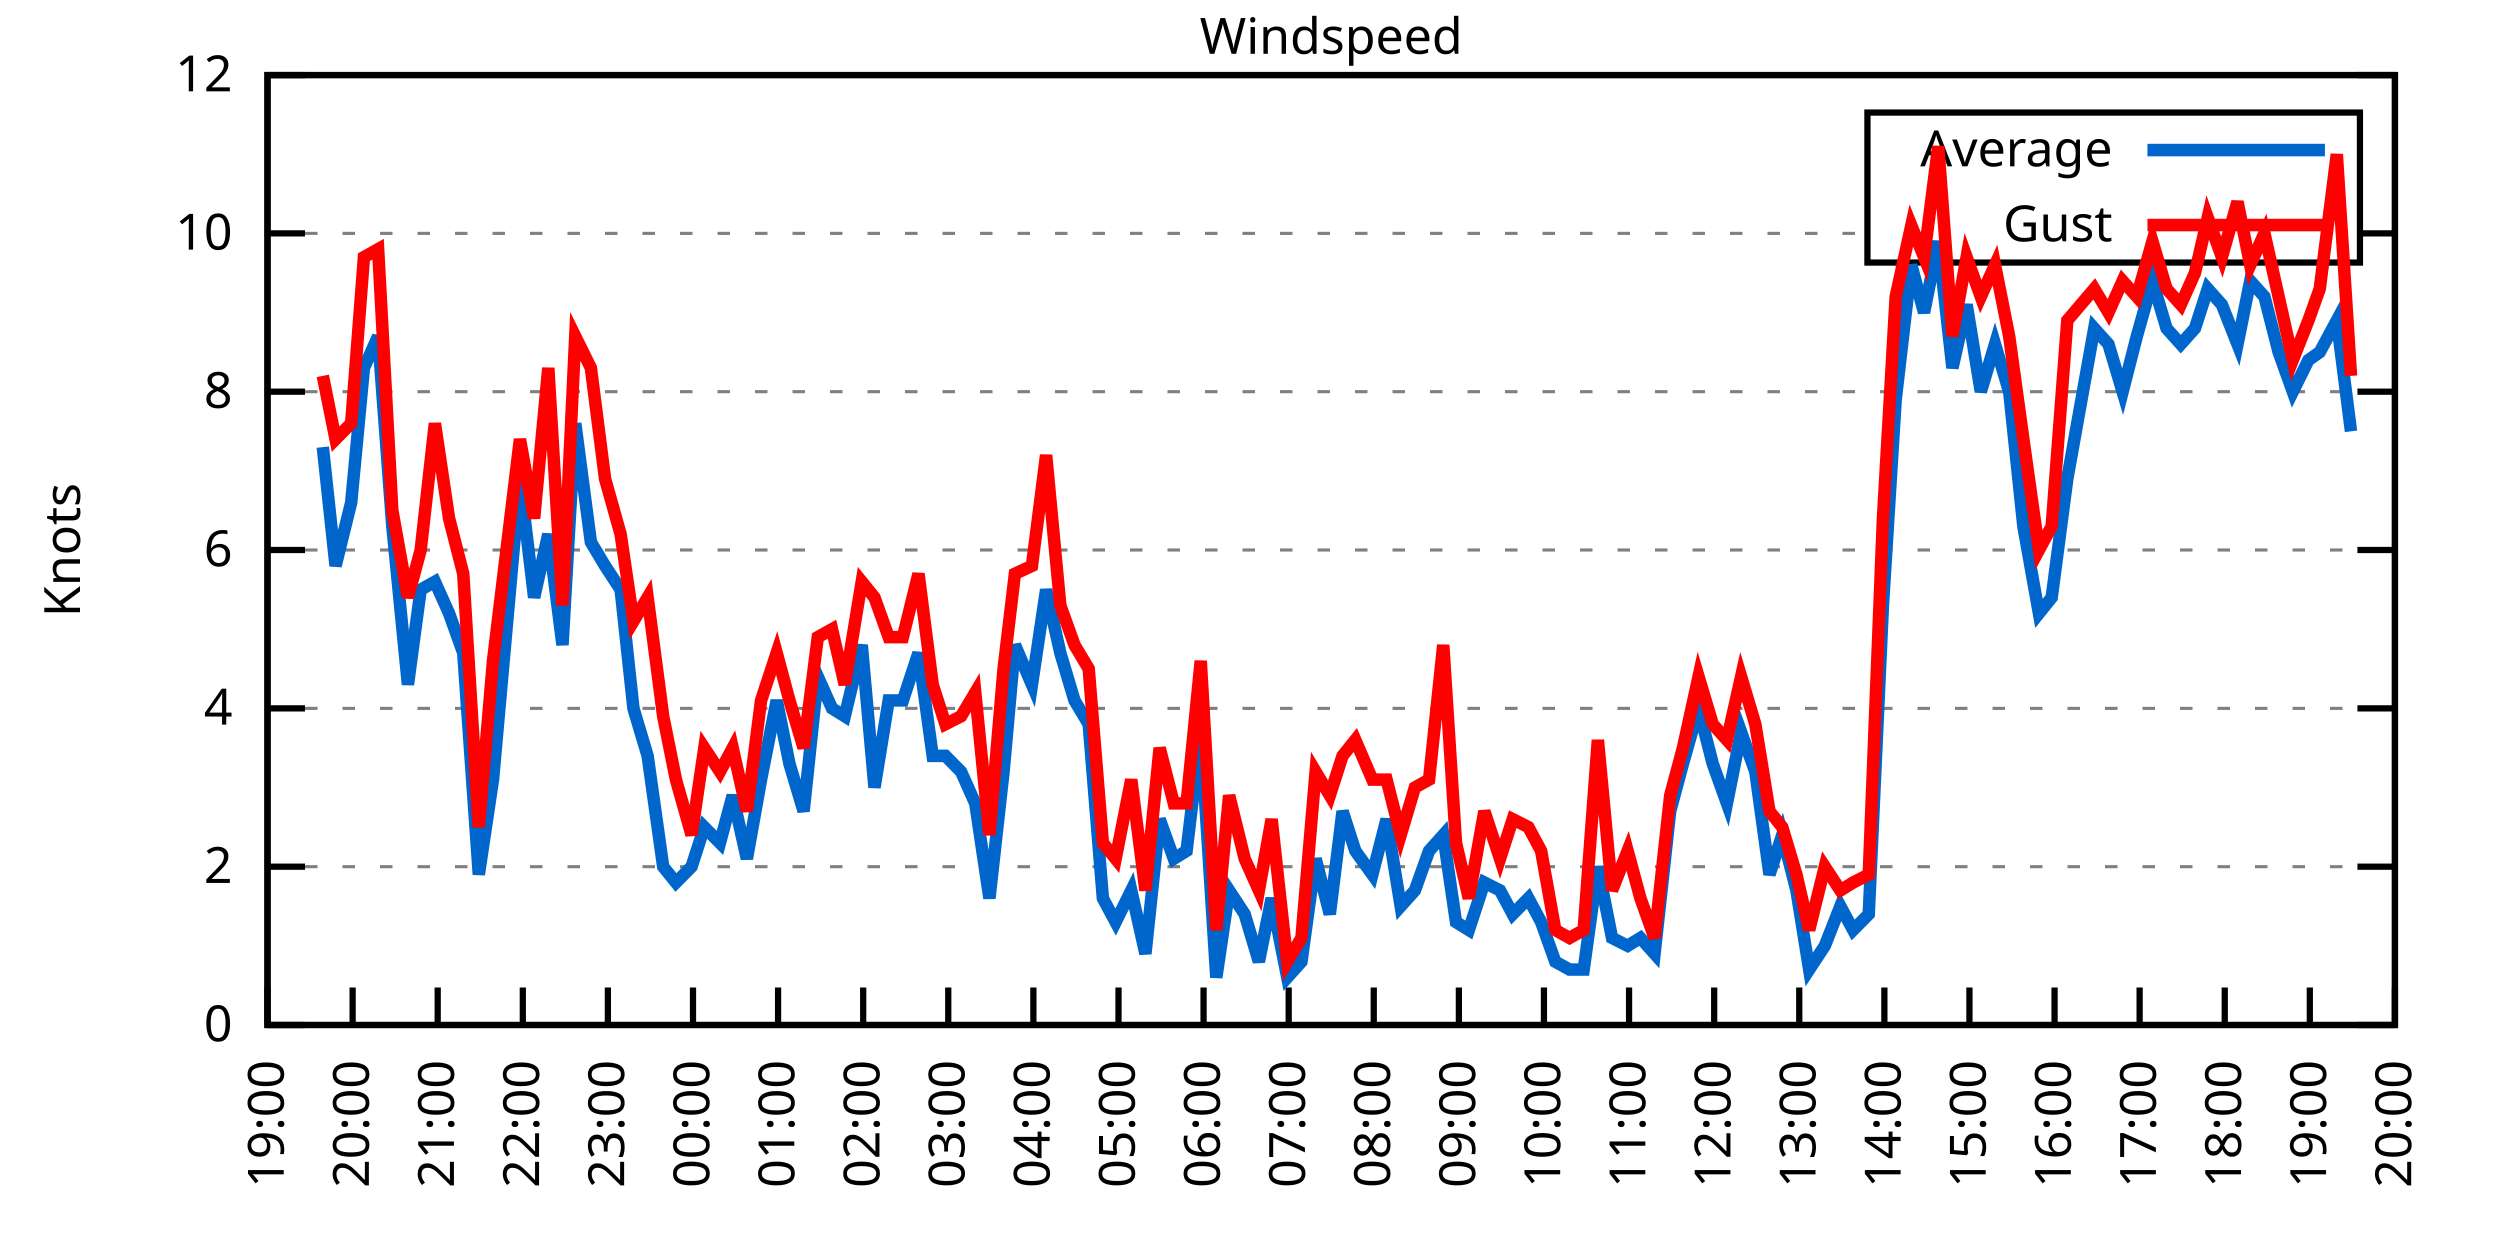
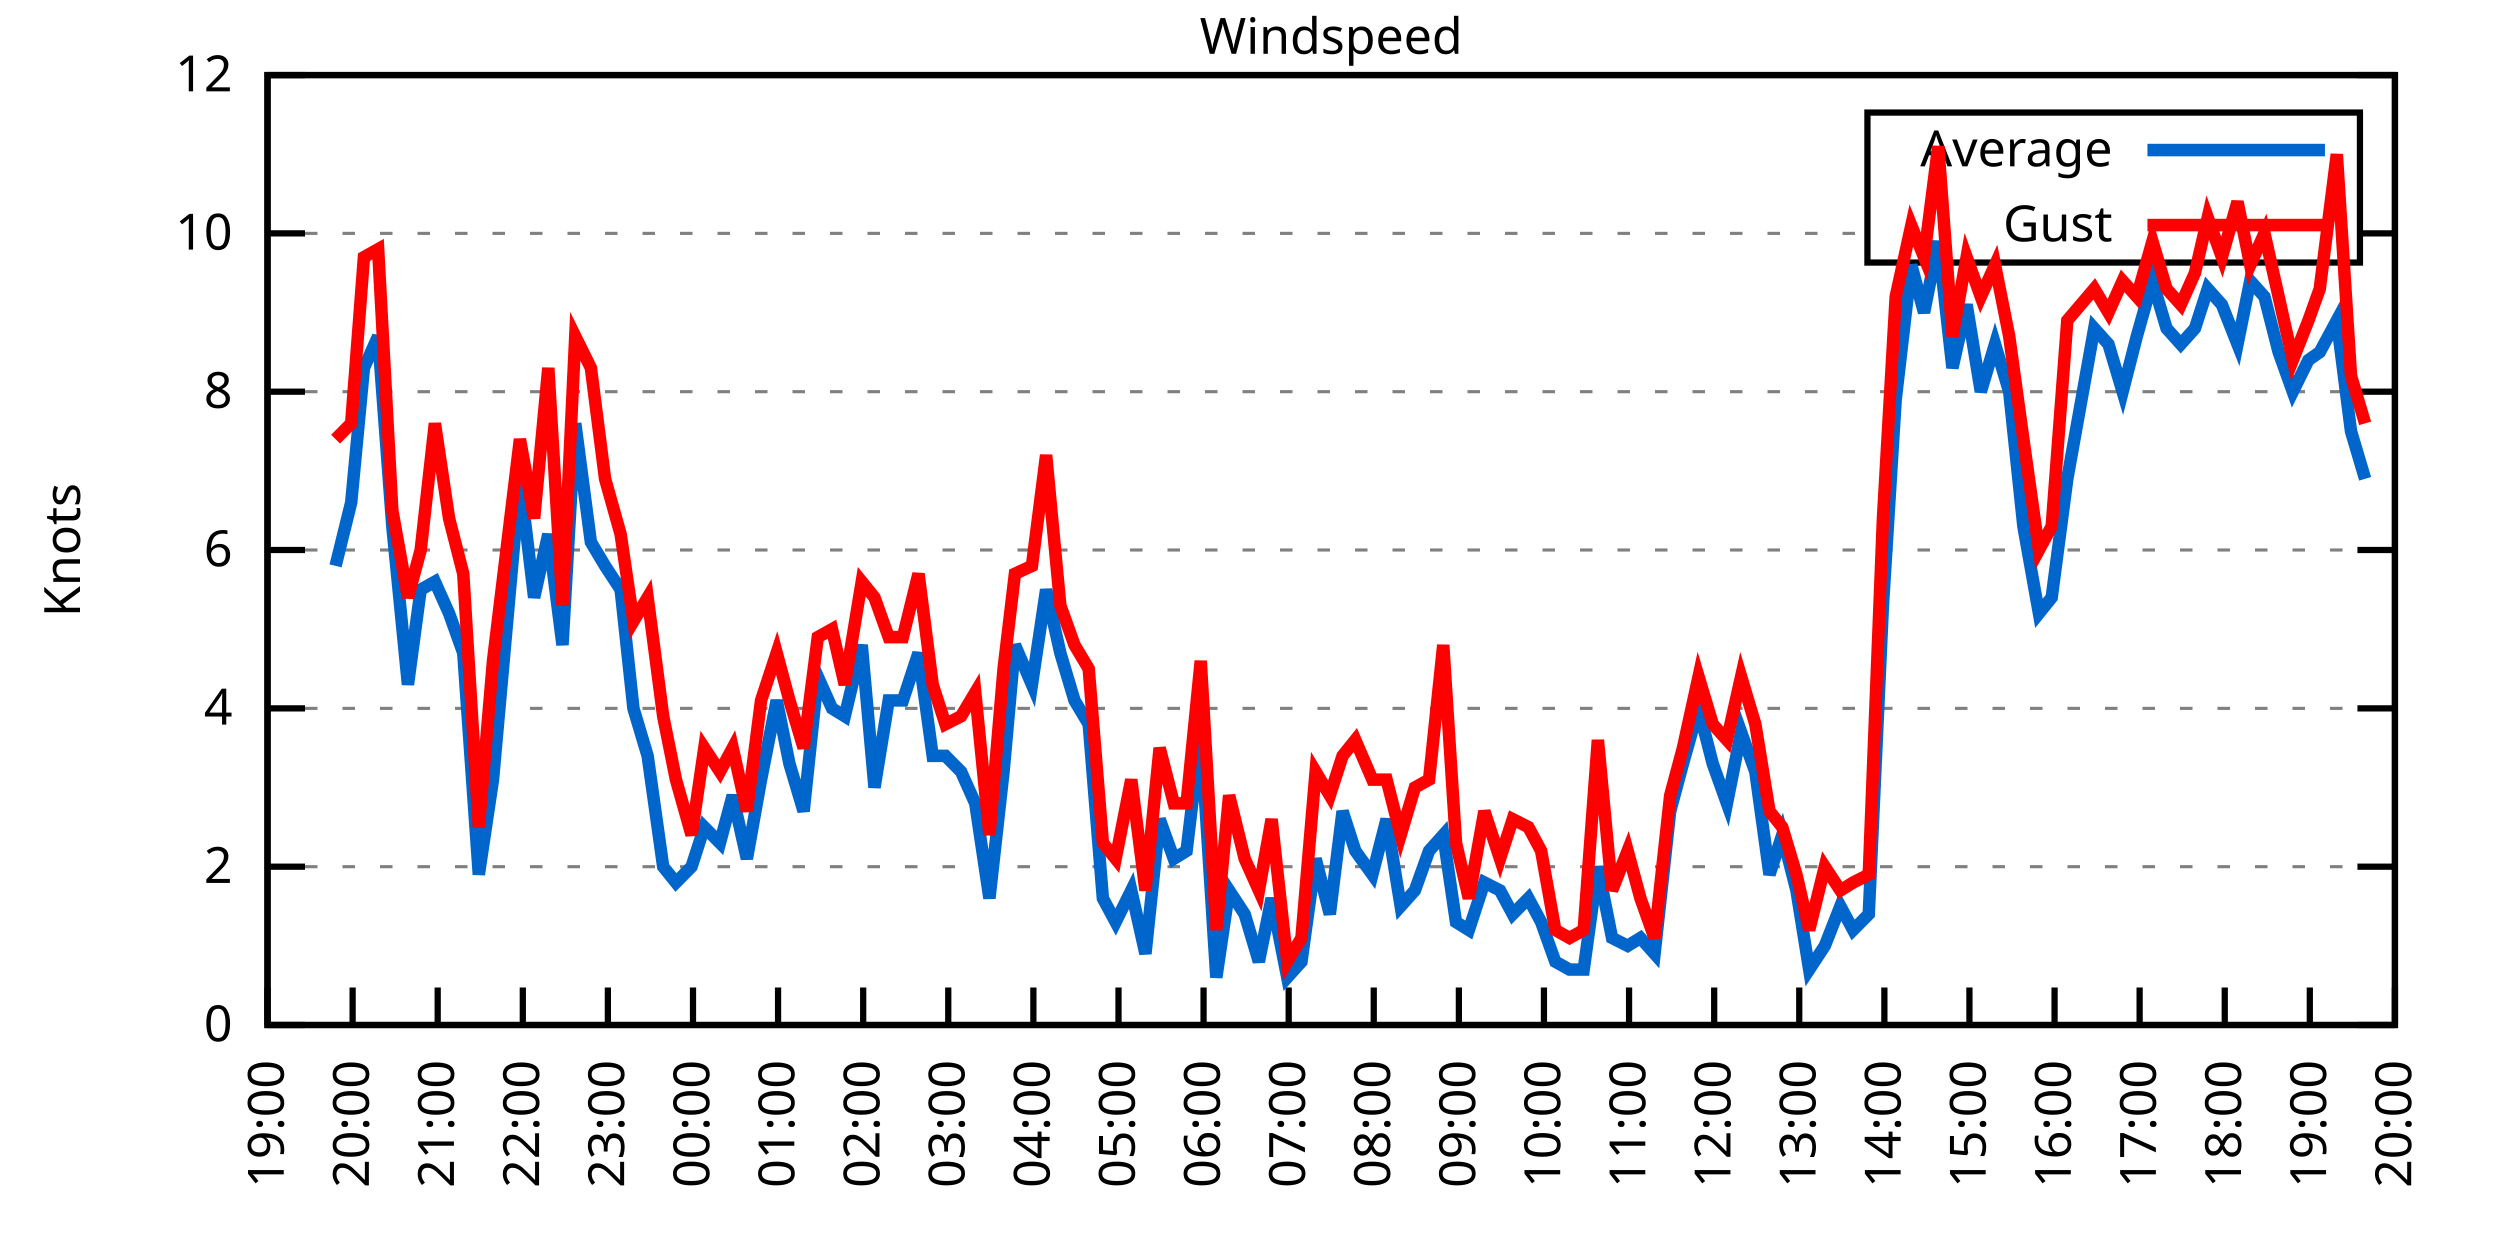
<svg xmlns="http://www.w3.org/2000/svg" xmlns:xlink="http://www.w3.org/1999/xlink" width="400" height="200" viewBox="0 0 400 200">
  <g id="gnuplot_canvas">
    <rect x="0" y="0" width="400" height="200" fill="none" />
    <defs>
      <circle id="gpDot" r="0.5" stroke-width="0.5" stroke="currentColor" />
      <path id="gpPt0" stroke-width="0.333" stroke="currentColor" d="M-1,0 h2 M0,-1 v2" />
      <path id="gpPt1" stroke-width="0.333" stroke="currentColor" d="M-1,-1 L1,1 M1,-1 L-1,1" />
      <path id="gpPt2" stroke-width="0.333" stroke="currentColor" d="M-1,0 L1,0 M0,-1 L0,1 M-1,-1 L1,1 M-1,1 L1,-1" />
      <rect id="gpPt3" stroke-width="0.333" stroke="currentColor" x="-1" y="-1" width="2" height="2" />
      <rect id="gpPt4" stroke-width="0.333" stroke="currentColor" fill="currentColor" x="-1" y="-1" width="2" height="2" />
      <circle id="gpPt5" stroke-width="0.333" stroke="currentColor" cx="0" cy="0" r="1" />
      <use xlink:href="#gpPt5" id="gpPt6" fill="currentColor" stroke="none" />
      <path id="gpPt7" stroke-width="0.333" stroke="currentColor" d="M0,-1.33 L-1.33,0.67 L1.33,0.67 z" />
      <use xlink:href="#gpPt7" id="gpPt8" fill="currentColor" stroke="none" />
      <use xlink:href="#gpPt7" id="gpPt9" stroke="currentColor" transform="rotate(180)" />
      <use xlink:href="#gpPt9" id="gpPt10" fill="currentColor" stroke="none" />
      <use xlink:href="#gpPt3" id="gpPt11" stroke="currentColor" transform="rotate(45)" />
      <use xlink:href="#gpPt11" id="gpPt12" fill="currentColor" stroke="none" />
      <path id="gpPt13" stroke-width="0.333" stroke="currentColor" d="M0,1.330 L1.265,0.411 L0.782,-1.067 L-0.782,-1.076 L-1.265,0.411 z" />
      <use xlink:href="#gpPt13" id="gpPt14" fill="currentColor" stroke="none" />
      <filter id="textbox" filterUnits="objectBoundingBox" x="0" y="0" height="1" width="1">
        <feFlood flood-color="white" flood-opacity="1" result="bgnd" />
        <feComposite in="SourceGraphic" in2="bgnd" operator="atop" />
      </filter>
      <filter id="greybox" filterUnits="objectBoundingBox" x="0" y="0" height="1" width="1">
        <feFlood flood-color="lightgrey" flood-opacity="1" result="grey" />
        <feComposite in="SourceGraphic" in2="grey" operator="atop" />
      </filter>
    </defs>
    <g fill="none" color="white" stroke="currentColor" stroke-width="1.00" stroke-linecap="butt" stroke-linejoin="miter">
</g>
    <g fill="none" color="black" stroke="currentColor" stroke-width="1.00" stroke-linecap="butt" stroke-linejoin="miter">
      <g stroke="none" shape-rendering="crispEdges">
        <polygon fill="rgb(255, 255, 255)" points="42.80,164.00 383.18,164.00 383.18,12.02 42.80,12.02 " />
      </g>
    </g>
    <g fill="none" color="black" stroke="currentColor" stroke-width="1.00" stroke-linecap="butt" stroke-linejoin="miter">
</g>
    <g fill="none" color="black" stroke="black" stroke-width="0.50" stroke-linecap="butt" stroke-linejoin="miter">
</g>
    <g fill="none" color="gray" stroke="currentColor" stroke-width="0.50" stroke-linecap="butt" stroke-linejoin="miter">
      <path stroke="gray" stroke-dasharray="2,4" class="gridline" d="M42.80,164.00 L383.19,164.00  " />
    </g>
    <g fill="none" color="gray" stroke="gray" stroke-width="1.00" stroke-linecap="butt" stroke-linejoin="miter">
</g>
    <g fill="none" color="black" stroke="currentColor" stroke-width="1.00" stroke-linecap="butt" stroke-linejoin="miter">
      <path stroke="black" d="M42.80,164.00 L48.80,164.00 M383.19,164.00 L377.19,164.00  " />
      <g transform="translate(37.20,166.60)" stroke="none" fill="black" font-family="Sans" font-size="8.00" text-anchor="end">
        <text>
          <tspan font-family="Sans"> 0</tspan>
        </text>
      </g>
    </g>
    <g fill="none" color="black" stroke="currentColor" stroke-width="1.00" stroke-linecap="butt" stroke-linejoin="miter">
</g>
    <g fill="none" color="black" stroke="black" stroke-width="0.50" stroke-linecap="butt" stroke-linejoin="miter">
</g>
    <g fill="none" color="gray" stroke="currentColor" stroke-width="0.50" stroke-linecap="butt" stroke-linejoin="miter">
      <path stroke="gray" stroke-dasharray="2,4" class="gridline" d="M42.80,138.67 L383.19,138.67  " />
    </g>
    <g fill="none" color="gray" stroke="gray" stroke-width="1.00" stroke-linecap="butt" stroke-linejoin="miter">
</g>
    <g fill="none" color="black" stroke="currentColor" stroke-width="1.00" stroke-linecap="butt" stroke-linejoin="miter">
      <path stroke="black" d="M42.80,138.67 L48.80,138.67 M383.19,138.67 L377.19,138.67  " />
      <g transform="translate(37.20,141.27)" stroke="none" fill="black" font-family="Sans" font-size="8.00" text-anchor="end">
        <text>
          <tspan font-family="Sans"> 2</tspan>
        </text>
      </g>
    </g>
    <g fill="none" color="black" stroke="currentColor" stroke-width="1.00" stroke-linecap="butt" stroke-linejoin="miter">
</g>
    <g fill="none" color="black" stroke="black" stroke-width="0.50" stroke-linecap="butt" stroke-linejoin="miter">
</g>
    <g fill="none" color="gray" stroke="currentColor" stroke-width="0.50" stroke-linecap="butt" stroke-linejoin="miter">
      <path stroke="gray" stroke-dasharray="2,4" class="gridline" d="M42.80,113.34 L383.19,113.34  " />
    </g>
    <g fill="none" color="gray" stroke="gray" stroke-width="1.00" stroke-linecap="butt" stroke-linejoin="miter">
</g>
    <g fill="none" color="black" stroke="currentColor" stroke-width="1.00" stroke-linecap="butt" stroke-linejoin="miter">
      <path stroke="black" d="M42.80,113.34 L48.80,113.34 M383.19,113.34 L377.19,113.34  " />
      <g transform="translate(37.20,115.94)" stroke="none" fill="black" font-family="Sans" font-size="8.00" text-anchor="end">
        <text>
          <tspan font-family="Sans"> 4</tspan>
        </text>
      </g>
    </g>
    <g fill="none" color="black" stroke="currentColor" stroke-width="1.00" stroke-linecap="butt" stroke-linejoin="miter">
</g>
    <g fill="none" color="black" stroke="black" stroke-width="0.50" stroke-linecap="butt" stroke-linejoin="miter">
</g>
    <g fill="none" color="gray" stroke="currentColor" stroke-width="0.50" stroke-linecap="butt" stroke-linejoin="miter">
      <path stroke="gray" stroke-dasharray="2,4" class="gridline" d="M42.80,88.00 L383.19,88.00  " />
    </g>
    <g fill="none" color="gray" stroke="gray" stroke-width="1.00" stroke-linecap="butt" stroke-linejoin="miter">
</g>
    <g fill="none" color="black" stroke="currentColor" stroke-width="1.00" stroke-linecap="butt" stroke-linejoin="miter">
      <path stroke="black" d="M42.80,88.00 L48.80,88.00 M383.19,88.00 L377.19,88.00  " />
      <g transform="translate(37.20,90.60)" stroke="none" fill="black" font-family="Sans" font-size="8.00" text-anchor="end">
        <text>
          <tspan font-family="Sans"> 6</tspan>
        </text>
      </g>
    </g>
    <g fill="none" color="black" stroke="currentColor" stroke-width="1.00" stroke-linecap="butt" stroke-linejoin="miter">
</g>
    <g fill="none" color="black" stroke="black" stroke-width="0.50" stroke-linecap="butt" stroke-linejoin="miter">
</g>
    <g fill="none" color="gray" stroke="currentColor" stroke-width="0.50" stroke-linecap="butt" stroke-linejoin="miter">
      <path stroke="gray" stroke-dasharray="2,4" class="gridline" d="M42.80,62.67 L383.19,62.67  " />
    </g>
    <g fill="none" color="gray" stroke="gray" stroke-width="1.00" stroke-linecap="butt" stroke-linejoin="miter">
</g>
    <g fill="none" color="black" stroke="currentColor" stroke-width="1.00" stroke-linecap="butt" stroke-linejoin="miter">
      <path stroke="black" d="M42.80,62.67 L48.80,62.67 M383.19,62.67 L377.19,62.67  " />
      <g transform="translate(37.20,65.27)" stroke="none" fill="black" font-family="Sans" font-size="8.00" text-anchor="end">
        <text>
          <tspan font-family="Sans"> 8</tspan>
        </text>
      </g>
    </g>
    <g fill="none" color="black" stroke="currentColor" stroke-width="1.00" stroke-linecap="butt" stroke-linejoin="miter">
</g>
    <g fill="none" color="black" stroke="black" stroke-width="0.50" stroke-linecap="butt" stroke-linejoin="miter">
</g>
    <g fill="none" color="gray" stroke="currentColor" stroke-width="0.50" stroke-linecap="butt" stroke-linejoin="miter">
      <path stroke="gray" stroke-dasharray="2,4" class="gridline" d="M42.80,37.34 L298.79,37.34 M377.59,37.34 L383.19,37.34  " />
    </g>
    <g fill="none" color="gray" stroke="gray" stroke-width="1.00" stroke-linecap="butt" stroke-linejoin="miter">
</g>
    <g fill="none" color="black" stroke="currentColor" stroke-width="1.00" stroke-linecap="butt" stroke-linejoin="miter">
      <path stroke="black" d="M42.80,37.34 L48.80,37.34 M383.19,37.34 L377.19,37.34  " />
      <g transform="translate(37.20,39.94)" stroke="none" fill="black" font-family="Sans" font-size="8.00" text-anchor="end">
        <text>
          <tspan font-family="Sans"> 10</tspan>
        </text>
      </g>
    </g>
    <g fill="none" color="black" stroke="currentColor" stroke-width="1.00" stroke-linecap="butt" stroke-linejoin="miter">
</g>
    <g fill="none" color="black" stroke="black" stroke-width="0.50" stroke-linecap="butt" stroke-linejoin="miter">
</g>
    <g fill="none" color="gray" stroke="currentColor" stroke-width="0.50" stroke-linecap="butt" stroke-linejoin="miter">
      <path stroke="gray" stroke-dasharray="2,4" class="gridline" d="M42.80,12.01 L383.19,12.01  " />
    </g>
    <g fill="none" color="gray" stroke="gray" stroke-width="1.00" stroke-linecap="butt" stroke-linejoin="miter">
</g>
    <g fill="none" color="black" stroke="currentColor" stroke-width="1.00" stroke-linecap="butt" stroke-linejoin="miter">
      <path stroke="black" d="M42.80,12.01 L48.80,12.01 M383.19,12.01 L377.19,12.01  " />
      <g transform="translate(37.20,14.61)" stroke="none" fill="black" font-family="Sans" font-size="8.00" text-anchor="end">
        <text>
          <tspan font-family="Sans"> 12</tspan>
        </text>
      </g>
    </g>
    <g fill="none" color="black" stroke="currentColor" stroke-width="1.00" stroke-linecap="butt" stroke-linejoin="miter">
      <path stroke="black" d="M42.80,164.00 L42.80,158.00  " />
      <g transform="translate(45.40,169.60) rotate(270.00)" stroke="none" fill="black" font-family="Sans" font-size="8.00" text-anchor="end">
        <text>
          <tspan font-family="Sans">19:00</tspan>
        </text>
      </g>
    </g>
    <g fill="none" color="black" stroke="currentColor" stroke-width="1.00" stroke-linecap="butt" stroke-linejoin="miter">
      <path stroke="black" d="M56.42,164.00 L56.42,158.00  " />
      <g transform="translate(59.02,169.60) rotate(270.00)" stroke="none" fill="black" font-family="Sans" font-size="8.00" text-anchor="end">
        <text>
          <tspan font-family="Sans">20:00</tspan>
        </text>
      </g>
    </g>
    <g fill="none" color="black" stroke="currentColor" stroke-width="1.00" stroke-linecap="butt" stroke-linejoin="miter">
      <path stroke="black" d="M70.03,164.00 L70.03,158.00  " />
      <g transform="translate(72.63,169.60) rotate(270.00)" stroke="none" fill="black" font-family="Sans" font-size="8.00" text-anchor="end">
        <text>
          <tspan font-family="Sans">21:00</tspan>
        </text>
      </g>
    </g>
    <g fill="none" color="black" stroke="currentColor" stroke-width="1.00" stroke-linecap="butt" stroke-linejoin="miter">
      <path stroke="black" d="M83.65,164.00 L83.65,158.00  " />
      <g transform="translate(86.25,169.60) rotate(270.00)" stroke="none" fill="black" font-family="Sans" font-size="8.00" text-anchor="end">
        <text>
          <tspan font-family="Sans">22:00</tspan>
        </text>
      </g>
    </g>
    <g fill="none" color="black" stroke="currentColor" stroke-width="1.00" stroke-linecap="butt" stroke-linejoin="miter">
      <path stroke="black" d="M97.26,164.00 L97.26,158.00  " />
      <g transform="translate(99.86,169.60) rotate(270.00)" stroke="none" fill="black" font-family="Sans" font-size="8.00" text-anchor="end">
        <text>
          <tspan font-family="Sans">23:00</tspan>
        </text>
      </g>
    </g>
    <g fill="none" color="black" stroke="currentColor" stroke-width="1.00" stroke-linecap="butt" stroke-linejoin="miter">
      <path stroke="black" d="M110.88,164.00 L110.88,158.00  " />
      <g transform="translate(113.48,169.60) rotate(270.00)" stroke="none" fill="black" font-family="Sans" font-size="8.00" text-anchor="end">
        <text>
          <tspan font-family="Sans">00:00</tspan>
        </text>
      </g>
    </g>
    <g fill="none" color="black" stroke="currentColor" stroke-width="1.00" stroke-linecap="butt" stroke-linejoin="miter">
      <path stroke="black" d="M124.49,164.00 L124.49,158.00  " />
      <g transform="translate(127.09,169.60) rotate(270.00)" stroke="none" fill="black" font-family="Sans" font-size="8.00" text-anchor="end">
        <text>
          <tspan font-family="Sans">01:00</tspan>
        </text>
      </g>
    </g>
    <g fill="none" color="black" stroke="currentColor" stroke-width="1.00" stroke-linecap="butt" stroke-linejoin="miter">
      <path stroke="black" d="M138.11,164.00 L138.11,158.00  " />
      <g transform="translate(140.71,169.60) rotate(270.00)" stroke="none" fill="black" font-family="Sans" font-size="8.00" text-anchor="end">
        <text>
          <tspan font-family="Sans">02:00</tspan>
        </text>
      </g>
    </g>
    <g fill="none" color="black" stroke="currentColor" stroke-width="1.00" stroke-linecap="butt" stroke-linejoin="miter">
      <path stroke="black" d="M151.72,164.00 L151.72,158.00  " />
      <g transform="translate(154.32,169.60) rotate(270.00)" stroke="none" fill="black" font-family="Sans" font-size="8.00" text-anchor="end">
        <text>
          <tspan font-family="Sans">03:00</tspan>
        </text>
      </g>
    </g>
    <g fill="none" color="black" stroke="currentColor" stroke-width="1.00" stroke-linecap="butt" stroke-linejoin="miter">
      <path stroke="black" d="M165.34,164.00 L165.34,158.00  " />
      <g transform="translate(167.94,169.60) rotate(270.00)" stroke="none" fill="black" font-family="Sans" font-size="8.00" text-anchor="end">
        <text>
          <tspan font-family="Sans">04:00</tspan>
        </text>
      </g>
    </g>
    <g fill="none" color="black" stroke="currentColor" stroke-width="1.00" stroke-linecap="butt" stroke-linejoin="miter">
      <path stroke="black" d="M178.96,164.00 L178.96,158.00  " />
      <g transform="translate(181.56,169.60) rotate(270.00)" stroke="none" fill="black" font-family="Sans" font-size="8.00" text-anchor="end">
        <text>
          <tspan font-family="Sans">05:00</tspan>
        </text>
      </g>
    </g>
    <g fill="none" color="black" stroke="currentColor" stroke-width="1.00" stroke-linecap="butt" stroke-linejoin="miter">
      <path stroke="black" d="M192.57,164.00 L192.57,158.00  " />
      <g transform="translate(195.17,169.60) rotate(270.00)" stroke="none" fill="black" font-family="Sans" font-size="8.00" text-anchor="end">
        <text>
          <tspan font-family="Sans">06:00</tspan>
        </text>
      </g>
    </g>
    <g fill="none" color="black" stroke="currentColor" stroke-width="1.00" stroke-linecap="butt" stroke-linejoin="miter">
      <path stroke="black" d="M206.19,164.00 L206.19,158.00  " />
      <g transform="translate(208.79,169.60) rotate(270.00)" stroke="none" fill="black" font-family="Sans" font-size="8.00" text-anchor="end">
        <text>
          <tspan font-family="Sans">07:00</tspan>
        </text>
      </g>
    </g>
    <g fill="none" color="black" stroke="currentColor" stroke-width="1.00" stroke-linecap="butt" stroke-linejoin="miter">
      <path stroke="black" d="M219.80,164.00 L219.80,158.00  " />
      <g transform="translate(222.40,169.60) rotate(270.00)" stroke="none" fill="black" font-family="Sans" font-size="8.00" text-anchor="end">
        <text>
          <tspan font-family="Sans">08:00</tspan>
        </text>
      </g>
    </g>
    <g fill="none" color="black" stroke="currentColor" stroke-width="1.00" stroke-linecap="butt" stroke-linejoin="miter">
      <path stroke="black" d="M233.42,164.00 L233.42,158.00  " />
      <g transform="translate(236.02,169.60) rotate(270.00)" stroke="none" fill="black" font-family="Sans" font-size="8.00" text-anchor="end">
        <text>
          <tspan font-family="Sans">09:00</tspan>
        </text>
      </g>
    </g>
    <g fill="none" color="black" stroke="currentColor" stroke-width="1.00" stroke-linecap="butt" stroke-linejoin="miter">
      <path stroke="black" d="M247.03,164.00 L247.03,158.00  " />
      <g transform="translate(249.63,169.60) rotate(270.00)" stroke="none" fill="black" font-family="Sans" font-size="8.00" text-anchor="end">
        <text>
          <tspan font-family="Sans">10:00</tspan>
        </text>
      </g>
    </g>
    <g fill="none" color="black" stroke="currentColor" stroke-width="1.00" stroke-linecap="butt" stroke-linejoin="miter">
      <path stroke="black" d="M260.65,164.00 L260.65,158.00  " />
      <g transform="translate(263.25,169.60) rotate(270.00)" stroke="none" fill="black" font-family="Sans" font-size="8.00" text-anchor="end">
        <text>
          <tspan font-family="Sans">11:00</tspan>
        </text>
      </g>
    </g>
    <g fill="none" color="black" stroke="currentColor" stroke-width="1.00" stroke-linecap="butt" stroke-linejoin="miter">
      <path stroke="black" d="M274.27,164.00 L274.27,158.00  " />
      <g transform="translate(276.87,169.60) rotate(270.00)" stroke="none" fill="black" font-family="Sans" font-size="8.00" text-anchor="end">
        <text>
          <tspan font-family="Sans">12:00</tspan>
        </text>
      </g>
    </g>
    <g fill="none" color="black" stroke="currentColor" stroke-width="1.00" stroke-linecap="butt" stroke-linejoin="miter">
      <path stroke="black" d="M287.88,164.00 L287.88,158.00  " />
      <g transform="translate(290.48,169.60) rotate(270.00)" stroke="none" fill="black" font-family="Sans" font-size="8.00" text-anchor="end">
        <text>
          <tspan font-family="Sans">13:00</tspan>
        </text>
      </g>
    </g>
    <g fill="none" color="black" stroke="currentColor" stroke-width="1.00" stroke-linecap="butt" stroke-linejoin="miter">
      <path stroke="black" d="M301.50,164.00 L301.50,158.00  " />
      <g transform="translate(304.10,169.60) rotate(270.00)" stroke="none" fill="black" font-family="Sans" font-size="8.00" text-anchor="end">
        <text>
          <tspan font-family="Sans">14:00</tspan>
        </text>
      </g>
    </g>
    <g fill="none" color="black" stroke="currentColor" stroke-width="1.00" stroke-linecap="butt" stroke-linejoin="miter">
      <path stroke="black" d="M315.11,164.00 L315.11,158.00  " />
      <g transform="translate(317.71,169.60) rotate(270.00)" stroke="none" fill="black" font-family="Sans" font-size="8.00" text-anchor="end">
        <text>
          <tspan font-family="Sans">15:00</tspan>
        </text>
      </g>
    </g>
    <g fill="none" color="black" stroke="currentColor" stroke-width="1.00" stroke-linecap="butt" stroke-linejoin="miter">
      <path stroke="black" d="M328.73,164.00 L328.73,158.00  " />
      <g transform="translate(331.33,169.60) rotate(270.00)" stroke="none" fill="black" font-family="Sans" font-size="8.00" text-anchor="end">
        <text>
          <tspan font-family="Sans">16:00</tspan>
        </text>
      </g>
    </g>
    <g fill="none" color="black" stroke="currentColor" stroke-width="1.00" stroke-linecap="butt" stroke-linejoin="miter">
      <path stroke="black" d="M342.34,164.00 L342.34,158.00  " />
      <g transform="translate(344.94,169.60) rotate(270.00)" stroke="none" fill="black" font-family="Sans" font-size="8.00" text-anchor="end">
        <text>
          <tspan font-family="Sans">17:00</tspan>
        </text>
      </g>
    </g>
    <g fill="none" color="black" stroke="currentColor" stroke-width="1.00" stroke-linecap="butt" stroke-linejoin="miter">
      <path stroke="black" d="M355.96,164.00 L355.96,158.00  " />
      <g transform="translate(358.56,169.60) rotate(270.00)" stroke="none" fill="black" font-family="Sans" font-size="8.00" text-anchor="end">
        <text>
          <tspan font-family="Sans">18:00</tspan>
        </text>
      </g>
    </g>
    <g fill="none" color="black" stroke="currentColor" stroke-width="1.00" stroke-linecap="butt" stroke-linejoin="miter">
      <path stroke="black" d="M369.57,164.00 L369.57,158.00  " />
      <g transform="translate(372.17,169.60) rotate(270.00)" stroke="none" fill="black" font-family="Sans" font-size="8.00" text-anchor="end">
        <text>
          <tspan font-family="Sans">19:00</tspan>
        </text>
      </g>
    </g>
    <g fill="none" color="black" stroke="currentColor" stroke-width="1.00" stroke-linecap="butt" stroke-linejoin="miter">
      <path stroke="black" d="M383.19,164.00 L383.19,158.00  " />
      <g transform="translate(385.79,169.60) rotate(270.00)" stroke="none" fill="black" font-family="Sans" font-size="8.00" text-anchor="end">
        <text>
          <tspan font-family="Sans">20:00</tspan>
        </text>
      </g>
    </g>
    <g fill="none" color="black" stroke="currentColor" stroke-width="1.00" stroke-linecap="butt" stroke-linejoin="miter">
</g>
    <g fill="none" color="black" stroke="currentColor" stroke-width="1.00" stroke-linecap="butt" stroke-linejoin="miter">
      <path stroke="black" d="M42.80,12.01 L42.80,164.00 L383.19,164.00 L383.19,12.01 L42.80,12.01 Z  " />
    </g>
    <g fill="none" color="black" stroke="currentColor" stroke-width="1.00" stroke-linecap="butt" stroke-linejoin="miter">
</g>
    <g fill="none" color="black" stroke="currentColor" stroke-width="1.00" stroke-linecap="butt" stroke-linejoin="miter">
      <path stroke="black" d="M298.79,42.01 L298.79,18.01 L377.59,18.01 L377.59,42.01 L298.79,42.01 Z  " />
    </g>
    <g id="Windspeed_plot_1">
      <g fill="none" color="white" stroke="black" stroke-width="2.00" stroke-linecap="butt" stroke-linejoin="miter">
</g>
      <g fill="none" color="black" stroke="currentColor" stroke-width="2.00" stroke-linecap="butt" stroke-linejoin="miter">
        <g transform="translate(337.99,26.61)" stroke="none" fill="black" font-family="Sans" font-size="8.00" text-anchor="end">
          <text>
            <tspan font-family="Sans">Average</tspan>
          </text>
        </g>
      </g>
      <g fill="none" color="black" stroke="currentColor" stroke-width="2.00" stroke-linecap="butt" stroke-linejoin="miter">
-         <path stroke="rgb(  0, 102, 204)" d="M343.59,24.01 L371.99,24.01 M51.65,71.54 L53.69,90.54 L56.19,80.41 L58.23,58.87 L60.50,53.81 L62.77,84.21   L65.27,109.54 L67.31,94.34 L69.58,93.07 L71.85,98.14 L74.12,104.47 L76.61,139.93 L78.88,124.74 L83.19,76.61   L85.46,95.60 L87.73,85.47 L90.00,103.20 L92.04,67.74 L94.54,86.74 L96.81,90.54 L99.30,94.34 L101.35,113.34   L103.62,120.94 L106.11,138.67 L108.15,141.20 L110.65,138.67 L112.69,132.34 L115.19,134.87 L117.23,127.27 L119.50,137.40   L121.77,124.74 L124.27,112.07 L126.31,122.20 L128.58,129.80 L130.85,108.27 L133.12,113.34 L135.16,114.60 L137.88,103.20   L139.92,126.00 L142.19,112.07 L144.46,112.07 L146.96,104.47 L149.23,120.94 L151.27,120.94 L153.77,123.47 L156.04,128.54   L158.31,143.73 L160.57,123.47 L162.39,103.20 L165.11,109.54 L167.38,94.34 L169.65,104.47 L171.92,112.07 L174.19,115.87   L176.46,143.73 L178.50,147.53 L181.00,142.47 L183.27,152.60 L185.54,131.07 L187.81,137.40 L189.85,136.14 L192.12,117.14   L194.61,156.40 L196.66,142.47 L199.15,146.27 L201.42,153.87 L203.46,143.73 L205.96,156.40 L208.23,153.87 L210.50,137.40   L212.77,146.27 L214.81,129.80 L216.85,136.14 L219.58,139.93 L221.85,131.07 L224.11,145.00 L226.38,142.47 L228.65,136.14   L230.92,133.60 L232.96,147.53 L235.01,148.80 L237.50,141.20 L240.00,142.47 L242.04,146.27 L244.54,143.73 L246.58,147.53   L248.85,153.87 L251.12,155.13 L253.39,155.13 L255.66,138.67 L257.93,150.07 L260.42,151.33 L262.47,150.07 L264.73,152.60   L267.23,129.80 L269.27,122.20 L271.77,113.34 L274.04,122.20 L276.31,128.54 L278.58,117.14 L280.85,123.47 L283.12,139.93   L285.16,133.60 L287.43,142.47 L289.47,155.13 L291.97,151.33 L294.46,145.00 L296.50,148.80 L299.00,146.27 L301.27,96.87   L303.31,63.94 L305.81,42.41 L307.85,50.01 L310.12,38.61 L312.39,58.87 L314.66,48.74 L316.93,62.67 L319.20,55.07   L321.47,62.67 L323.74,84.21 L326.23,98.14 L328.27,95.60 L330.77,76.61 L335.08,52.54 L337.35,55.07 L339.62,62.67   L341.89,53.81 L344.39,44.94 L346.65,52.54 L348.92,55.07 L351.19,52.54 L353.24,46.21 L355.50,48.74 L358.00,55.07   L360.04,44.94 L362.31,47.47 L364.58,56.34 L366.85,62.67 L369.35,57.61 L371.16,56.34 L373.89,51.27 L376.16,69.01    " />
+         <path stroke="rgb(  0, 102, 204)" d="M343.59,24.01 L371.99,24.01 M53.69,90.54 L56.19,80.41 L58.23,58.87 L60.50,53.81 L62.77,84.21 L65.27,109.54   L67.31,94.34 L69.58,93.07 L71.85,98.14 L74.12,104.47 L76.61,139.93 L78.88,124.74 L83.19,76.61 L85.46,95.60   L87.73,85.47 L90.00,103.20 L92.04,67.74 L94.54,86.74 L96.81,90.54 L99.30,94.34 L101.35,113.34 L103.62,120.94   L106.11,138.67 L108.15,141.20 L110.65,138.67 L112.69,132.34 L115.19,134.87 L117.23,127.27 L119.50,137.40 L121.77,124.74   L124.27,112.07 L126.31,122.20 L128.58,129.80 L130.85,108.27 L133.12,113.34 L135.16,114.60 L137.88,103.20 L139.92,126.00   L142.19,112.07 L144.46,112.07 L146.96,104.47 L149.23,120.94 L151.27,120.94 L153.77,123.47 L156.04,128.54 L158.31,143.73   L160.57,123.47 L162.39,103.20 L165.11,109.54 L167.38,94.34 L169.65,104.47 L171.92,112.07 L174.19,115.87 L176.46,143.73   L178.50,147.53 L181.00,142.47 L183.27,152.60 L185.54,131.07 L187.81,137.40 L189.85,136.14 L192.12,117.14 L194.61,156.40   L196.66,142.47 L199.15,146.27 L201.42,153.87 L203.46,143.73 L205.96,156.40 L208.23,153.87 L210.50,137.40 L212.77,146.27   L214.81,129.80 L216.85,136.14 L219.58,139.93 L221.85,131.07 L224.11,145.00 L226.38,142.47 L228.65,136.14 L230.92,133.60   L232.96,147.53 L235.01,148.80 L237.50,141.20 L240.00,142.47 L242.04,146.27 L244.54,143.73 L246.58,147.53 L248.85,153.87   L251.12,155.13 L253.39,155.13 L255.66,138.67 L257.93,150.07 L260.42,151.33 L262.47,150.07 L264.73,152.60 L267.23,129.80   L269.27,122.20 L271.77,113.34 L274.04,122.20 L276.31,128.54 L278.58,117.14 L280.85,123.47 L283.12,139.93 L285.16,133.60   L287.43,142.47 L289.47,155.13 L291.97,151.33 L294.46,145.00 L296.50,148.80 L299.00,146.27 L301.27,96.87 L303.31,63.94   L305.81,42.41 L307.85,50.01 L310.12,38.61 L312.39,58.87 L314.66,48.74 L316.93,62.67 L319.20,55.07 L321.47,62.67   L323.74,84.21 L326.23,98.14 L328.27,95.60 L330.77,76.61 L335.08,52.54 L337.35,55.07 L339.62,62.67 L341.89,53.81   L344.39,44.94 L346.65,52.54 L348.92,55.07 L351.19,52.54 L353.24,46.21 L355.50,48.74 L358.00,55.07 L360.04,44.94   L362.31,47.47 L364.58,56.34 L366.85,62.67 L369.35,57.61 L371.16,56.34 L373.89,51.27 L376.16,69.01 L378.42,76.61    " />
      </g>
    </g>
    <g id="Windspeed_plot_2">
      <g fill="none" color="black" stroke="currentColor" stroke-width="2.00" stroke-linecap="butt" stroke-linejoin="miter">
        <g transform="translate(337.99,38.61)" stroke="none" fill="black" font-family="Sans" font-size="8.00" text-anchor="end">
          <text>
            <tspan font-family="Sans">Gust</tspan>
          </text>
        </g>
      </g>
      <g fill="none" color="black" stroke="currentColor" stroke-width="2.00" stroke-linecap="butt" stroke-linejoin="miter">
-         <path stroke="rgb(255,   0,   0)" d="M343.59,36.01 L371.99,36.01 M51.65,60.14 L53.69,70.27 L56.19,67.74 L58.23,41.14 L60.50,39.87 L62.77,81.67   L65.27,95.60 L67.31,88.00 L69.58,67.74 L71.85,82.94 L74.12,91.80 L76.61,132.34 L78.88,105.74 L83.19,70.27   L85.46,82.94 L87.73,58.87 L90.00,96.87 L92.04,53.81 L94.54,58.87 L96.81,76.61 L99.30,85.47 L101.35,99.40   L103.62,95.60 L106.11,114.60 L108.15,124.74 L110.65,133.60 L112.69,119.67 L115.19,123.47 L117.23,119.67 L119.50,129.80   L121.77,112.07 L124.27,104.47 L126.31,112.07 L128.58,119.67 L130.85,101.94 L133.12,100.67 L135.16,109.54 L137.88,93.07   L139.92,95.60 L142.19,101.94 L144.46,101.94 L146.96,91.80 L149.23,109.54 L151.27,115.87 L153.77,114.60 L156.04,110.80   L158.31,133.60 L160.57,107.00 L162.39,91.80 L165.11,90.54 L167.38,72.81 L169.65,96.87 L171.92,103.20 L174.19,107.00   L176.46,134.87 L178.50,137.40 L181.00,124.74 L183.27,142.47 L185.54,119.67 L187.81,128.54 L189.85,128.54 L192.12,105.74   L194.61,148.80 L196.66,127.27 L199.15,137.40 L201.42,142.47 L203.46,131.07 L205.96,153.87 L208.23,150.07 L210.50,123.47   L212.77,127.27 L214.81,120.94 L216.85,118.40 L219.58,124.74 L221.85,124.74 L224.11,133.60 L226.38,126.00 L228.65,124.74   L230.92,103.20 L232.96,134.87 L235.01,143.73 L237.50,129.80 L240.00,137.40 L242.04,131.07 L244.54,132.34 L246.58,136.14   L248.85,148.80 L251.12,150.07 L253.39,148.80 L255.66,118.40 L257.93,142.47 L260.42,136.14 L262.47,143.73 L264.73,150.07   L267.23,127.27 L269.27,119.67 L271.77,108.27 L274.04,115.87 L276.31,118.40 L278.58,108.27 L280.85,115.87 L283.12,129.80   L285.16,132.34 L287.43,139.93 L289.47,148.80 L291.97,138.67 L294.46,142.47 L296.50,141.20 L299.00,139.93 L301.27,82.94   L303.31,47.47 L305.81,36.08 L307.85,41.14 L310.12,23.41 L312.39,53.81 L314.66,41.14 L316.93,47.47 L319.20,42.41   L321.47,53.81 L323.74,70.27 L326.23,88.00 L328.27,84.21 L330.77,51.27 L335.08,46.21 L337.35,50.01 L339.62,44.94   L341.89,47.47 L344.39,38.61 L346.65,46.21 L348.92,48.74 L351.19,43.67 L353.24,34.81 L355.50,41.14 L358.00,32.28   L360.04,42.41 L362.31,37.34 L364.58,47.47 L366.85,57.61 L369.35,51.27 L371.16,46.21 L373.89,24.68 L376.16,60.14    " />
+         <path stroke="rgb(255,   0,   0)" d="M343.59,36.01 L371.99,36.01 M53.69,70.27 L56.19,67.74 L58.23,41.14 L60.50,39.87 L62.77,81.67 L65.27,95.60   L67.31,88.00 L69.58,67.74 L71.85,82.94 L74.12,91.80 L76.61,132.34 L78.88,105.74 L83.19,70.27 L85.46,82.94   L87.73,58.87 L90.00,96.87 L92.04,53.81 L94.54,58.87 L96.81,76.61 L99.30,85.47 L101.35,99.40 L103.62,95.60   L106.11,114.60 L108.15,124.74 L110.65,133.60 L112.69,119.67 L115.19,123.47 L117.23,119.67 L119.50,129.80 L121.77,112.07   L124.27,104.47 L126.31,112.07 L128.58,119.67 L130.85,101.94 L133.12,100.67 L135.16,109.54 L137.88,93.07 L139.92,95.60   L142.19,101.94 L144.46,101.94 L146.96,91.80 L149.23,109.54 L151.27,115.87 L153.77,114.60 L156.04,110.80 L158.31,133.60   L160.57,107.00 L162.39,91.80 L165.11,90.54 L167.38,72.81 L169.65,96.87 L171.92,103.20 L174.19,107.00 L176.46,134.87   L178.50,137.40 L181.00,124.74 L183.27,142.47 L185.54,119.67 L187.81,128.54 L189.85,128.54 L192.12,105.74 L194.61,148.80   L196.66,127.27 L199.15,137.40 L201.42,142.47 L203.46,131.07 L205.96,153.87 L208.23,150.07 L210.50,123.47 L212.77,127.27   L214.81,120.94 L216.85,118.40 L219.58,124.74 L221.85,124.74 L224.11,133.60 L226.38,126.00 L228.65,124.74 L230.92,103.20   L232.96,134.87 L235.01,143.73 L237.50,129.80 L240.00,137.40 L242.04,131.07 L244.54,132.34 L246.58,136.14 L248.85,148.80   L251.12,150.07 L253.39,148.80 L255.66,118.40 L257.93,142.47 L260.42,136.14 L262.47,143.73 L264.73,150.07 L267.23,127.27   L269.27,119.67 L271.77,108.27 L274.04,115.87 L276.31,118.40 L278.58,108.27 L280.85,115.87 L283.12,129.80 L285.16,132.34   L287.43,139.93 L289.47,148.80 L291.97,138.67 L294.46,142.47 L296.50,141.20 L299.00,139.93 L301.27,82.94 L303.31,47.47   L305.81,36.08 L307.85,41.14 L310.12,23.41 L312.39,53.81 L314.66,41.14 L316.93,47.47 L319.20,42.41 L321.47,53.81   L323.74,70.27 L326.23,88.00 L328.27,84.21 L330.77,51.27 L335.08,46.21 L337.35,50.01 L339.62,44.94 L341.89,47.47   L344.39,38.61 L346.65,46.21 L348.92,48.74 L351.19,43.67 L353.24,34.81 L355.50,41.14 L358.00,32.28 L360.04,42.41   L362.31,37.34 L364.58,47.47 L366.85,57.61 L369.35,51.27 L371.16,46.21 L373.89,24.68 L376.16,60.14 L378.42,67.74    " />
      </g>
    </g>
    <g fill="none" color="black" stroke="currentColor" stroke-width="2.00" stroke-linecap="butt" stroke-linejoin="miter">
</g>
    <g fill="none" color="black" stroke="black" stroke-width="1.00" stroke-linecap="butt" stroke-linejoin="miter">
</g>
    <g fill="none" color="black" stroke="currentColor" stroke-width="1.00" stroke-linecap="butt" stroke-linejoin="miter">
      <path stroke="black" d="M42.80,12.01 L42.80,164.00 L383.19,164.00 L383.19,12.01 L42.80,12.01 Z  " />
      <g transform="translate(12.80,88.01) rotate(270.00)" stroke="none" fill="black" font-family="Sans" font-size="8.00" text-anchor="middle">
        <text>
          <tspan font-family="Sans">Knots</tspan>
        </text>
      </g>
    </g>
    <g fill="none" color="black" stroke="currentColor" stroke-width="1.00" stroke-linecap="butt" stroke-linejoin="miter">
</g>
    <g fill="none" color="black" stroke="currentColor" stroke-width="1.00" stroke-linecap="butt" stroke-linejoin="miter">
      <g transform="translate(212.99,8.61)" stroke="none" fill="black" font-family="Sans" font-size="8.00" text-anchor="middle">
        <text>
          <tspan font-family="Sans">Windspeed</tspan>
        </text>
      </g>
    </g>
    <g fill="none" color="black" stroke="currentColor" stroke-width="1.00" stroke-linecap="butt" stroke-linejoin="miter">
</g>
  </g>
</svg>
